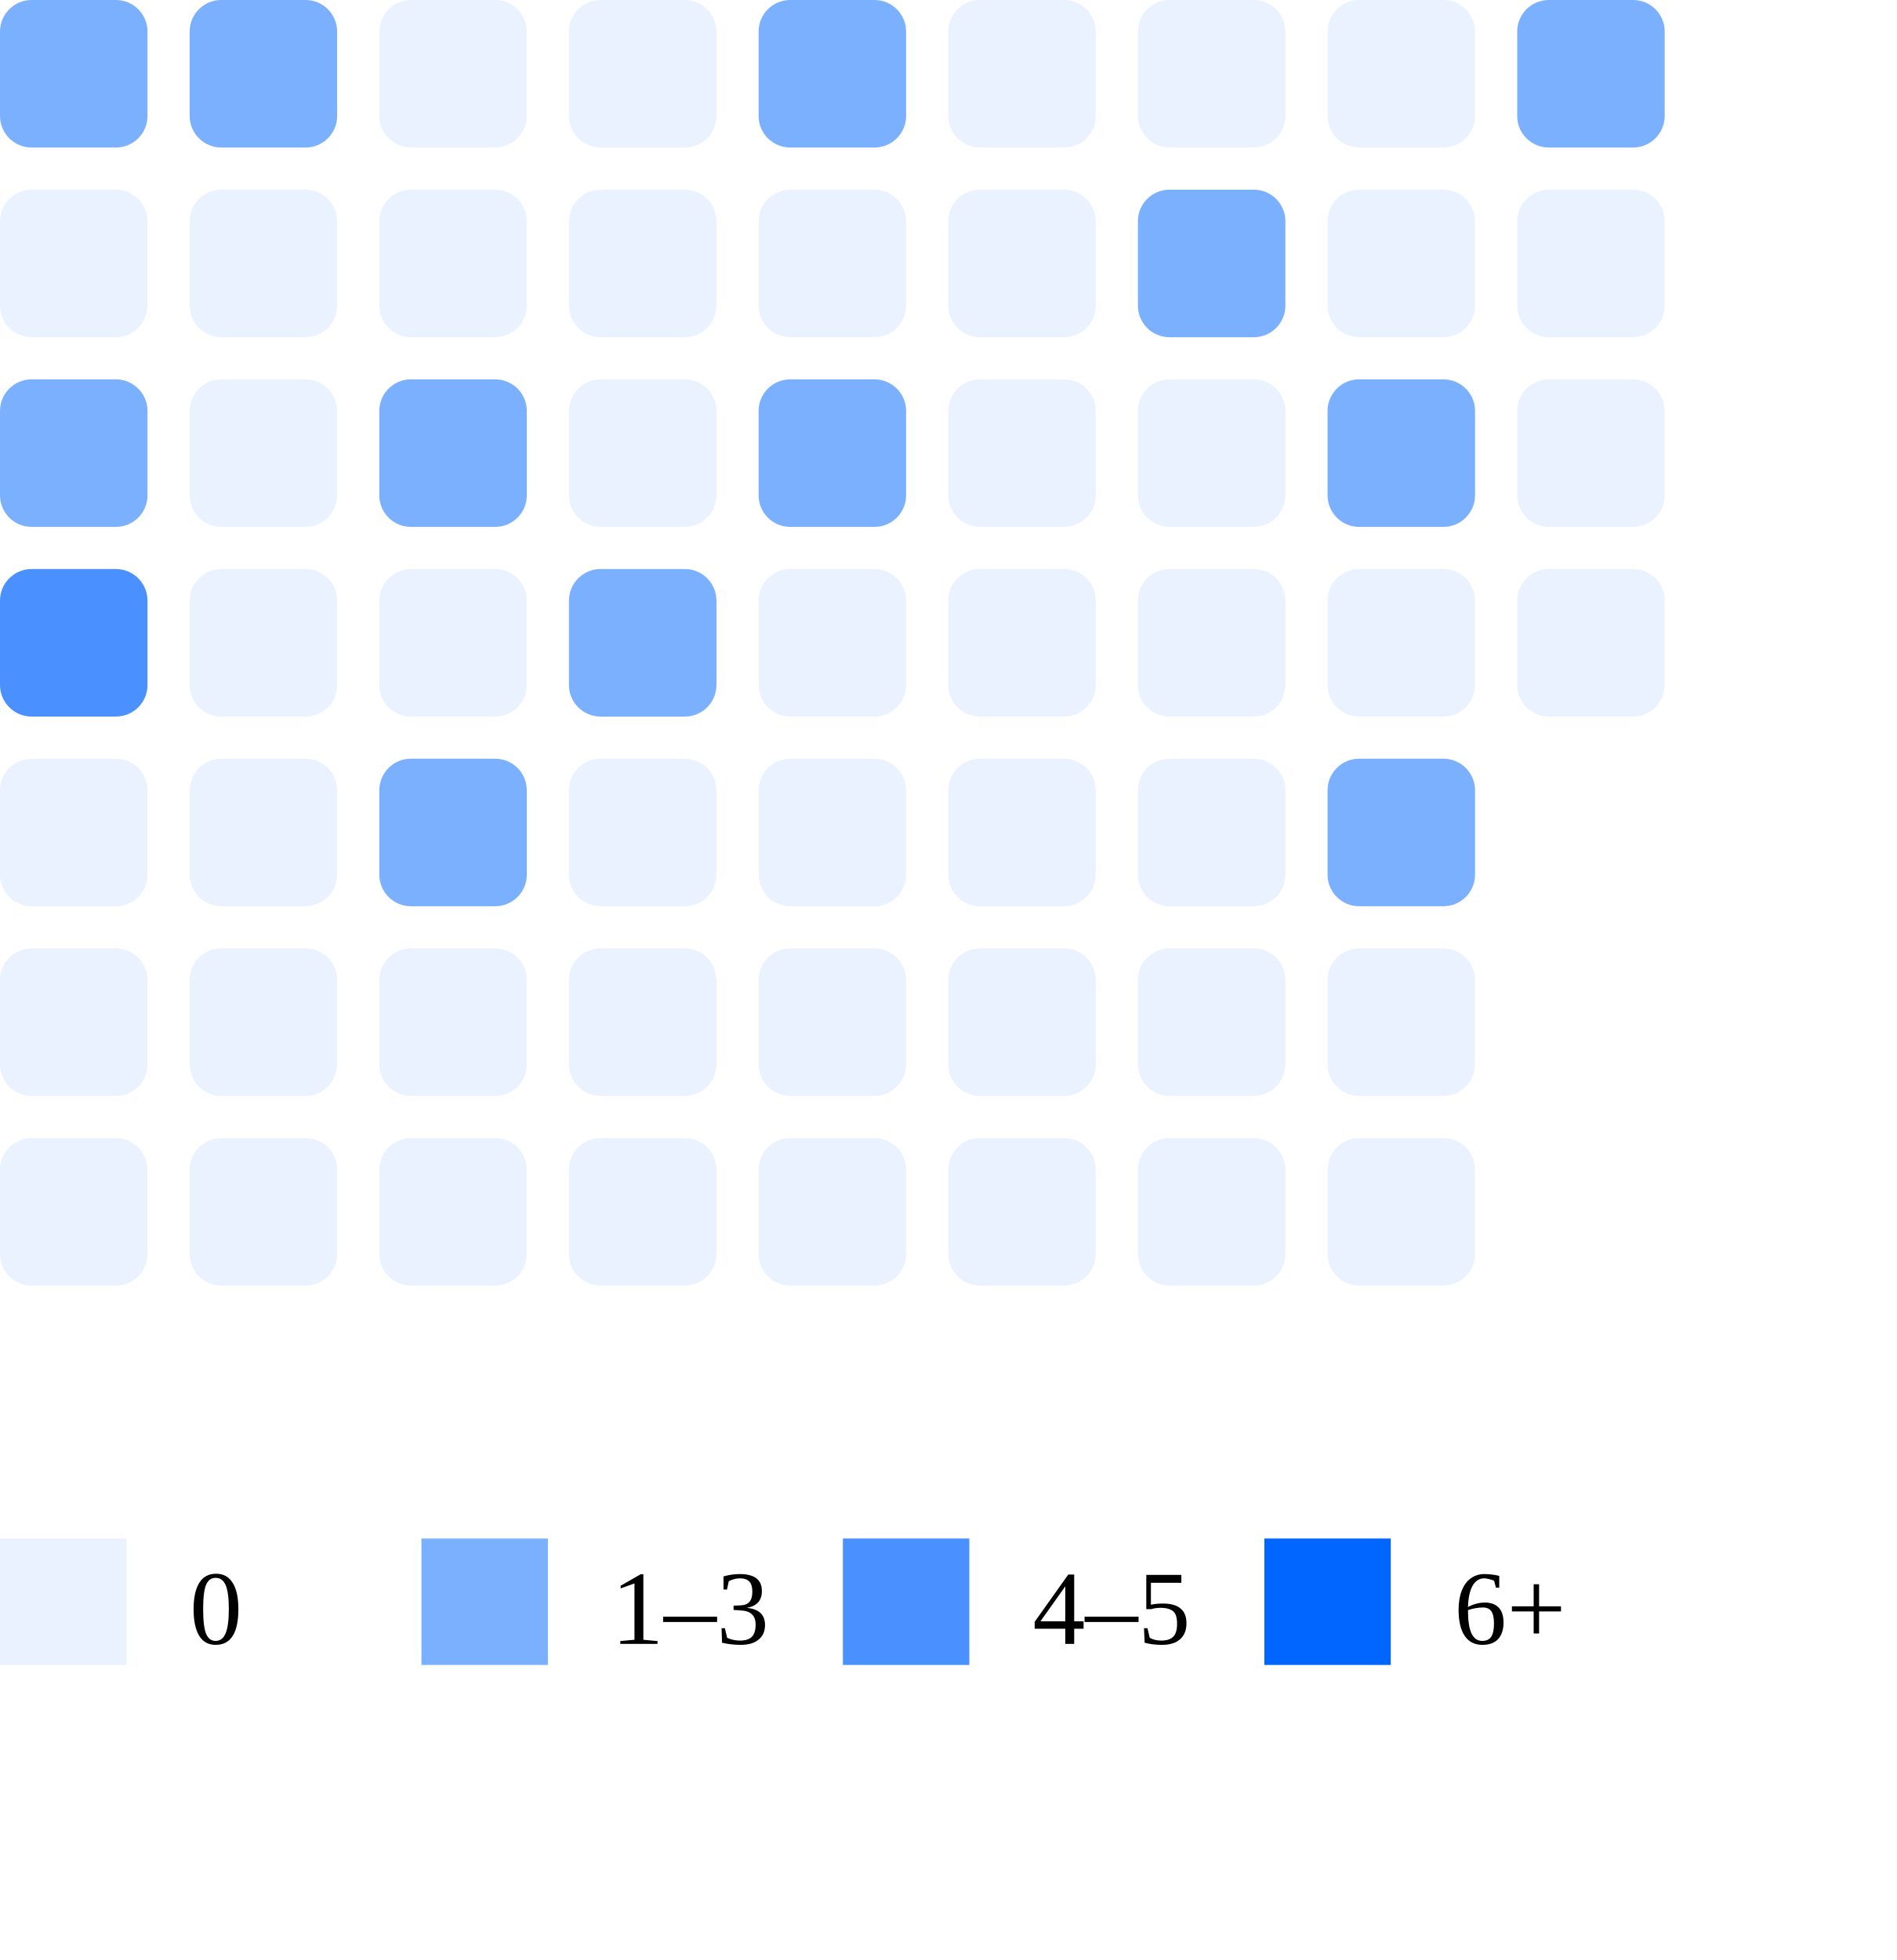
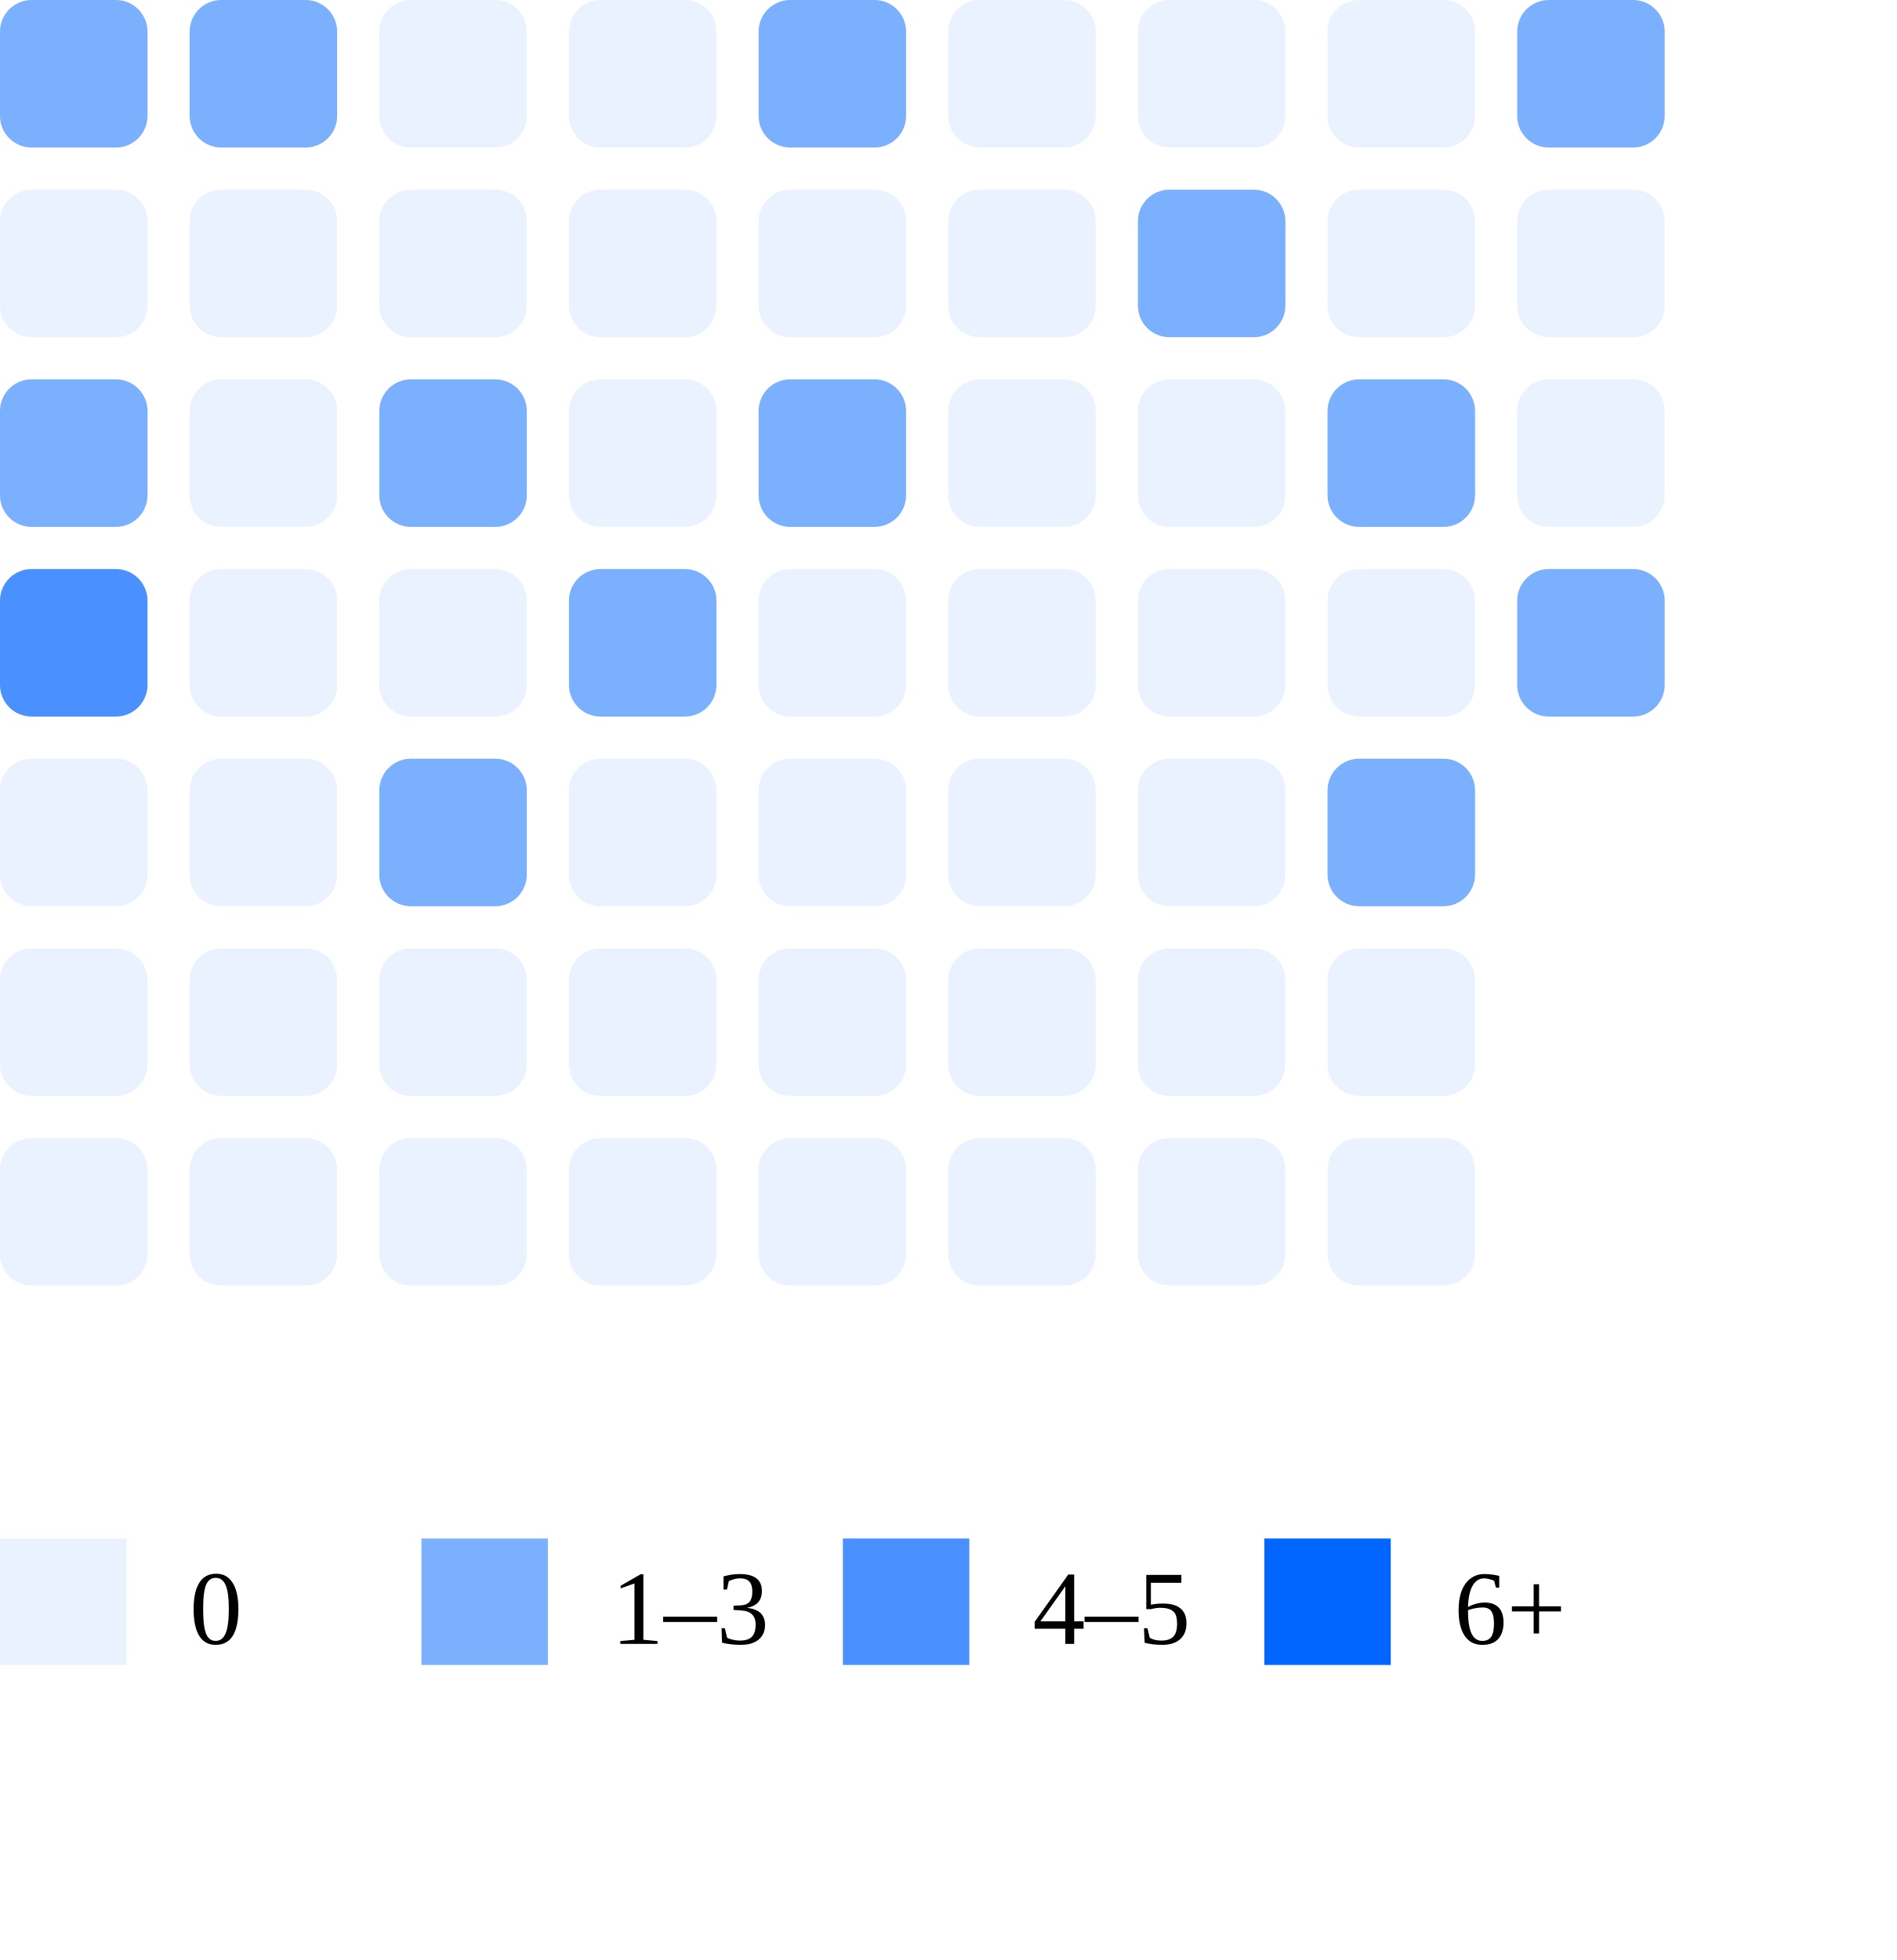
<svg xmlns="http://www.w3.org/2000/svg" width="180" height="186">
  <rect x="0" y="0" width="14" height="14" rx="3" fill="#7bb0ff" />
  <rect x="0" y="18" width="14" height="14" rx="3" fill="#ebf2ff" />
  <rect x="0" y="36" width="14" height="14" rx="3" fill="#7bb0ff" />
  <rect x="0" y="54" width="14" height="14" rx="3" fill="#4a90ff" />
  <rect x="0" y="72" width="14" height="14" rx="3" fill="#ebf2ff" />
  <rect x="0" y="90" width="14" height="14" rx="3" fill="#ebf2ff" />
  <rect x="0" y="108" width="14" height="14" rx="3" fill="#ebf2ff" />
  <rect x="18" y="0" width="14" height="14" rx="3" fill="#7bb0ff" />
  <rect x="18" y="18" width="14" height="14" rx="3" fill="#ebf2ff" />
  <rect x="18" y="36" width="14" height="14" rx="3" fill="#ebf2ff" />
  <rect x="18" y="54" width="14" height="14" rx="3" fill="#ebf2ff" />
  <rect x="18" y="72" width="14" height="14" rx="3" fill="#ebf2ff" />
  <rect x="18" y="90" width="14" height="14" rx="3" fill="#ebf2ff" />
  <rect x="18" y="108" width="14" height="14" rx="3" fill="#ebf2ff" />
  <rect x="36" y="0" width="14" height="14" rx="3" fill="#ebf2ff" />
  <rect x="36" y="18" width="14" height="14" rx="3" fill="#ebf2ff" />
  <rect x="36" y="36" width="14" height="14" rx="3" fill="#7bb0ff" />
  <rect x="36" y="54" width="14" height="14" rx="3" fill="#ebf2ff" />
  <rect x="36" y="72" width="14" height="14" rx="3" fill="#7bb0ff" />
  <rect x="36" y="90" width="14" height="14" rx="3" fill="#ebf2ff" />
  <rect x="36" y="108" width="14" height="14" rx="3" fill="#ebf2ff" />
  <rect x="54" y="0" width="14" height="14" rx="3" fill="#ebf2ff" />
  <rect x="54" y="18" width="14" height="14" rx="3" fill="#ebf2ff" />
  <rect x="54" y="36" width="14" height="14" rx="3" fill="#ebf2ff" />
  <rect x="54" y="54" width="14" height="14" rx="3" fill="#7bb0ff" />
  <rect x="54" y="72" width="14" height="14" rx="3" fill="#ebf2ff" />
  <rect x="54" y="90" width="14" height="14" rx="3" fill="#ebf2ff" />
  <rect x="54" y="108" width="14" height="14" rx="3" fill="#ebf2ff" />
  <rect x="72" y="0" width="14" height="14" rx="3" fill="#7bb0ff" />
  <rect x="72" y="18" width="14" height="14" rx="3" fill="#ebf2ff" />
  <rect x="72" y="36" width="14" height="14" rx="3" fill="#7bb0ff" />
  <rect x="72" y="54" width="14" height="14" rx="3" fill="#ebf2ff" />
  <rect x="72" y="72" width="14" height="14" rx="3" fill="#ebf2ff" />
  <rect x="72" y="90" width="14" height="14" rx="3" fill="#ebf2ff" />
  <rect x="72" y="108" width="14" height="14" rx="3" fill="#ebf2ff" />
  <rect x="90" y="0" width="14" height="14" rx="3" fill="#ebf2ff" />
  <rect x="90" y="18" width="14" height="14" rx="3" fill="#ebf2ff" />
  <rect x="90" y="36" width="14" height="14" rx="3" fill="#ebf2ff" />
  <rect x="90" y="54" width="14" height="14" rx="3" fill="#ebf2ff" />
  <rect x="90" y="72" width="14" height="14" rx="3" fill="#ebf2ff" />
  <rect x="90" y="90" width="14" height="14" rx="3" fill="#ebf2ff" />
  <rect x="90" y="108" width="14" height="14" rx="3" fill="#ebf2ff" />
  <rect x="108" y="0" width="14" height="14" rx="3" fill="#ebf2ff" />
  <rect x="108" y="18" width="14" height="14" rx="3" fill="#7bb0ff" />
  <rect x="108" y="36" width="14" height="14" rx="3" fill="#ebf2ff" />
  <rect x="108" y="54" width="14" height="14" rx="3" fill="#ebf2ff" />
  <rect x="108" y="72" width="14" height="14" rx="3" fill="#ebf2ff" />
  <rect x="108" y="90" width="14" height="14" rx="3" fill="#ebf2ff" />
  <rect x="108" y="108" width="14" height="14" rx="3" fill="#ebf2ff" />
  <rect x="126" y="0" width="14" height="14" rx="3" fill="#ebf2ff" />
  <rect x="126" y="18" width="14" height="14" rx="3" fill="#ebf2ff" />
  <rect x="126" y="36" width="14" height="14" rx="3" fill="#7bb0ff" />
  <rect x="126" y="54" width="14" height="14" rx="3" fill="#ebf2ff" />
  <rect x="126" y="72" width="14" height="14" rx="3" fill="#7bb0ff" />
  <rect x="126" y="90" width="14" height="14" rx="3" fill="#ebf2ff" />
  <rect x="126" y="108" width="14" height="14" rx="3" fill="#ebf2ff" />
  <rect x="144" y="0" width="14" height="14" rx="3" fill="#7bb0ff" />
  <rect x="144" y="18" width="14" height="14" rx="3" fill="#ebf2ff" />
  <rect x="144" y="36" width="14" height="14" rx="3" fill="#ebf2ff" />
-   <rect x="144" y="54" width="14" height="14" rx="3" fill="#ebf2ff" />
+   <rect x="144" y="54" width="14" height="14" rx="3" fill="#7bb0ff" />
  <rect x="0" y="146" width="12" height="12" fill="#ebf2ff" />
  <text x="18" y="156" font-size="10">0</text>
  <rect x="40" y="146" width="12" height="12" fill="#7bb0ff" />
  <text x="58" y="156" font-size="10">1–3</text>
  <rect x="80" y="146" width="12" height="12" fill="#4a90ff" />
  <text x="98" y="156" font-size="10">4–5</text>
  <rect x="120" y="146" width="12" height="12" fill="#0066ff" />
  <text x="138" y="156" font-size="10">6+</text>
</svg>
